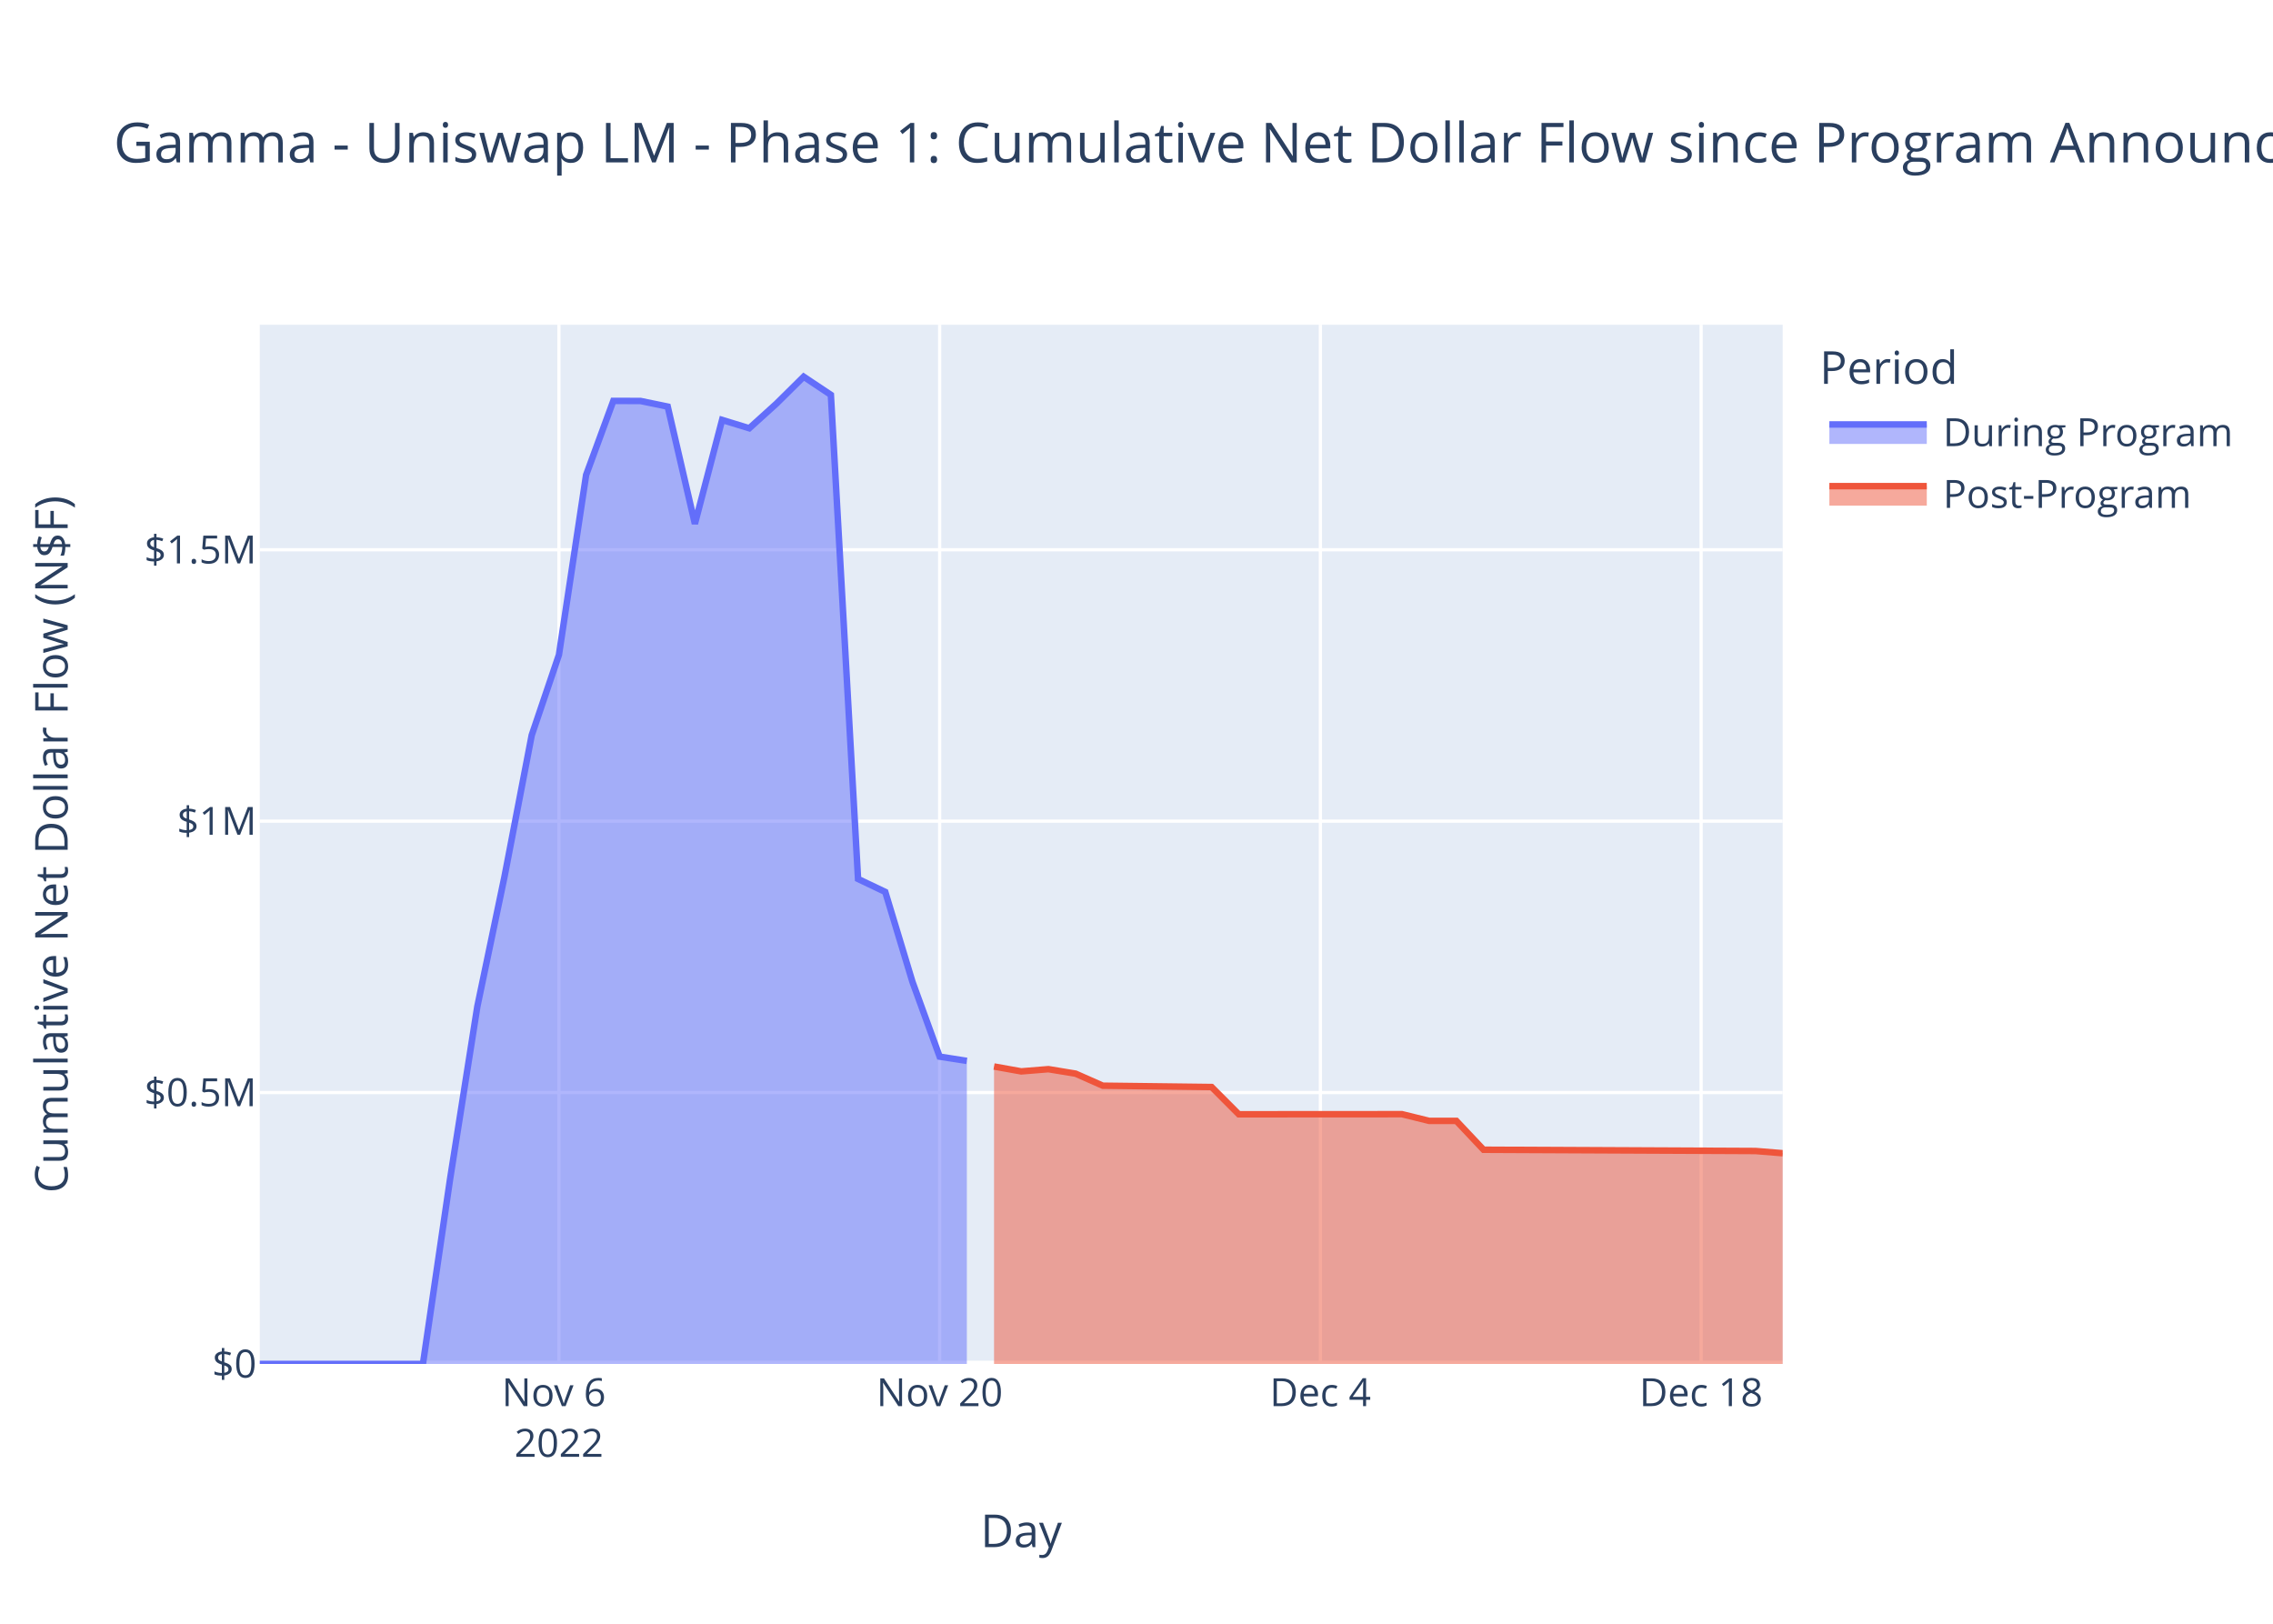
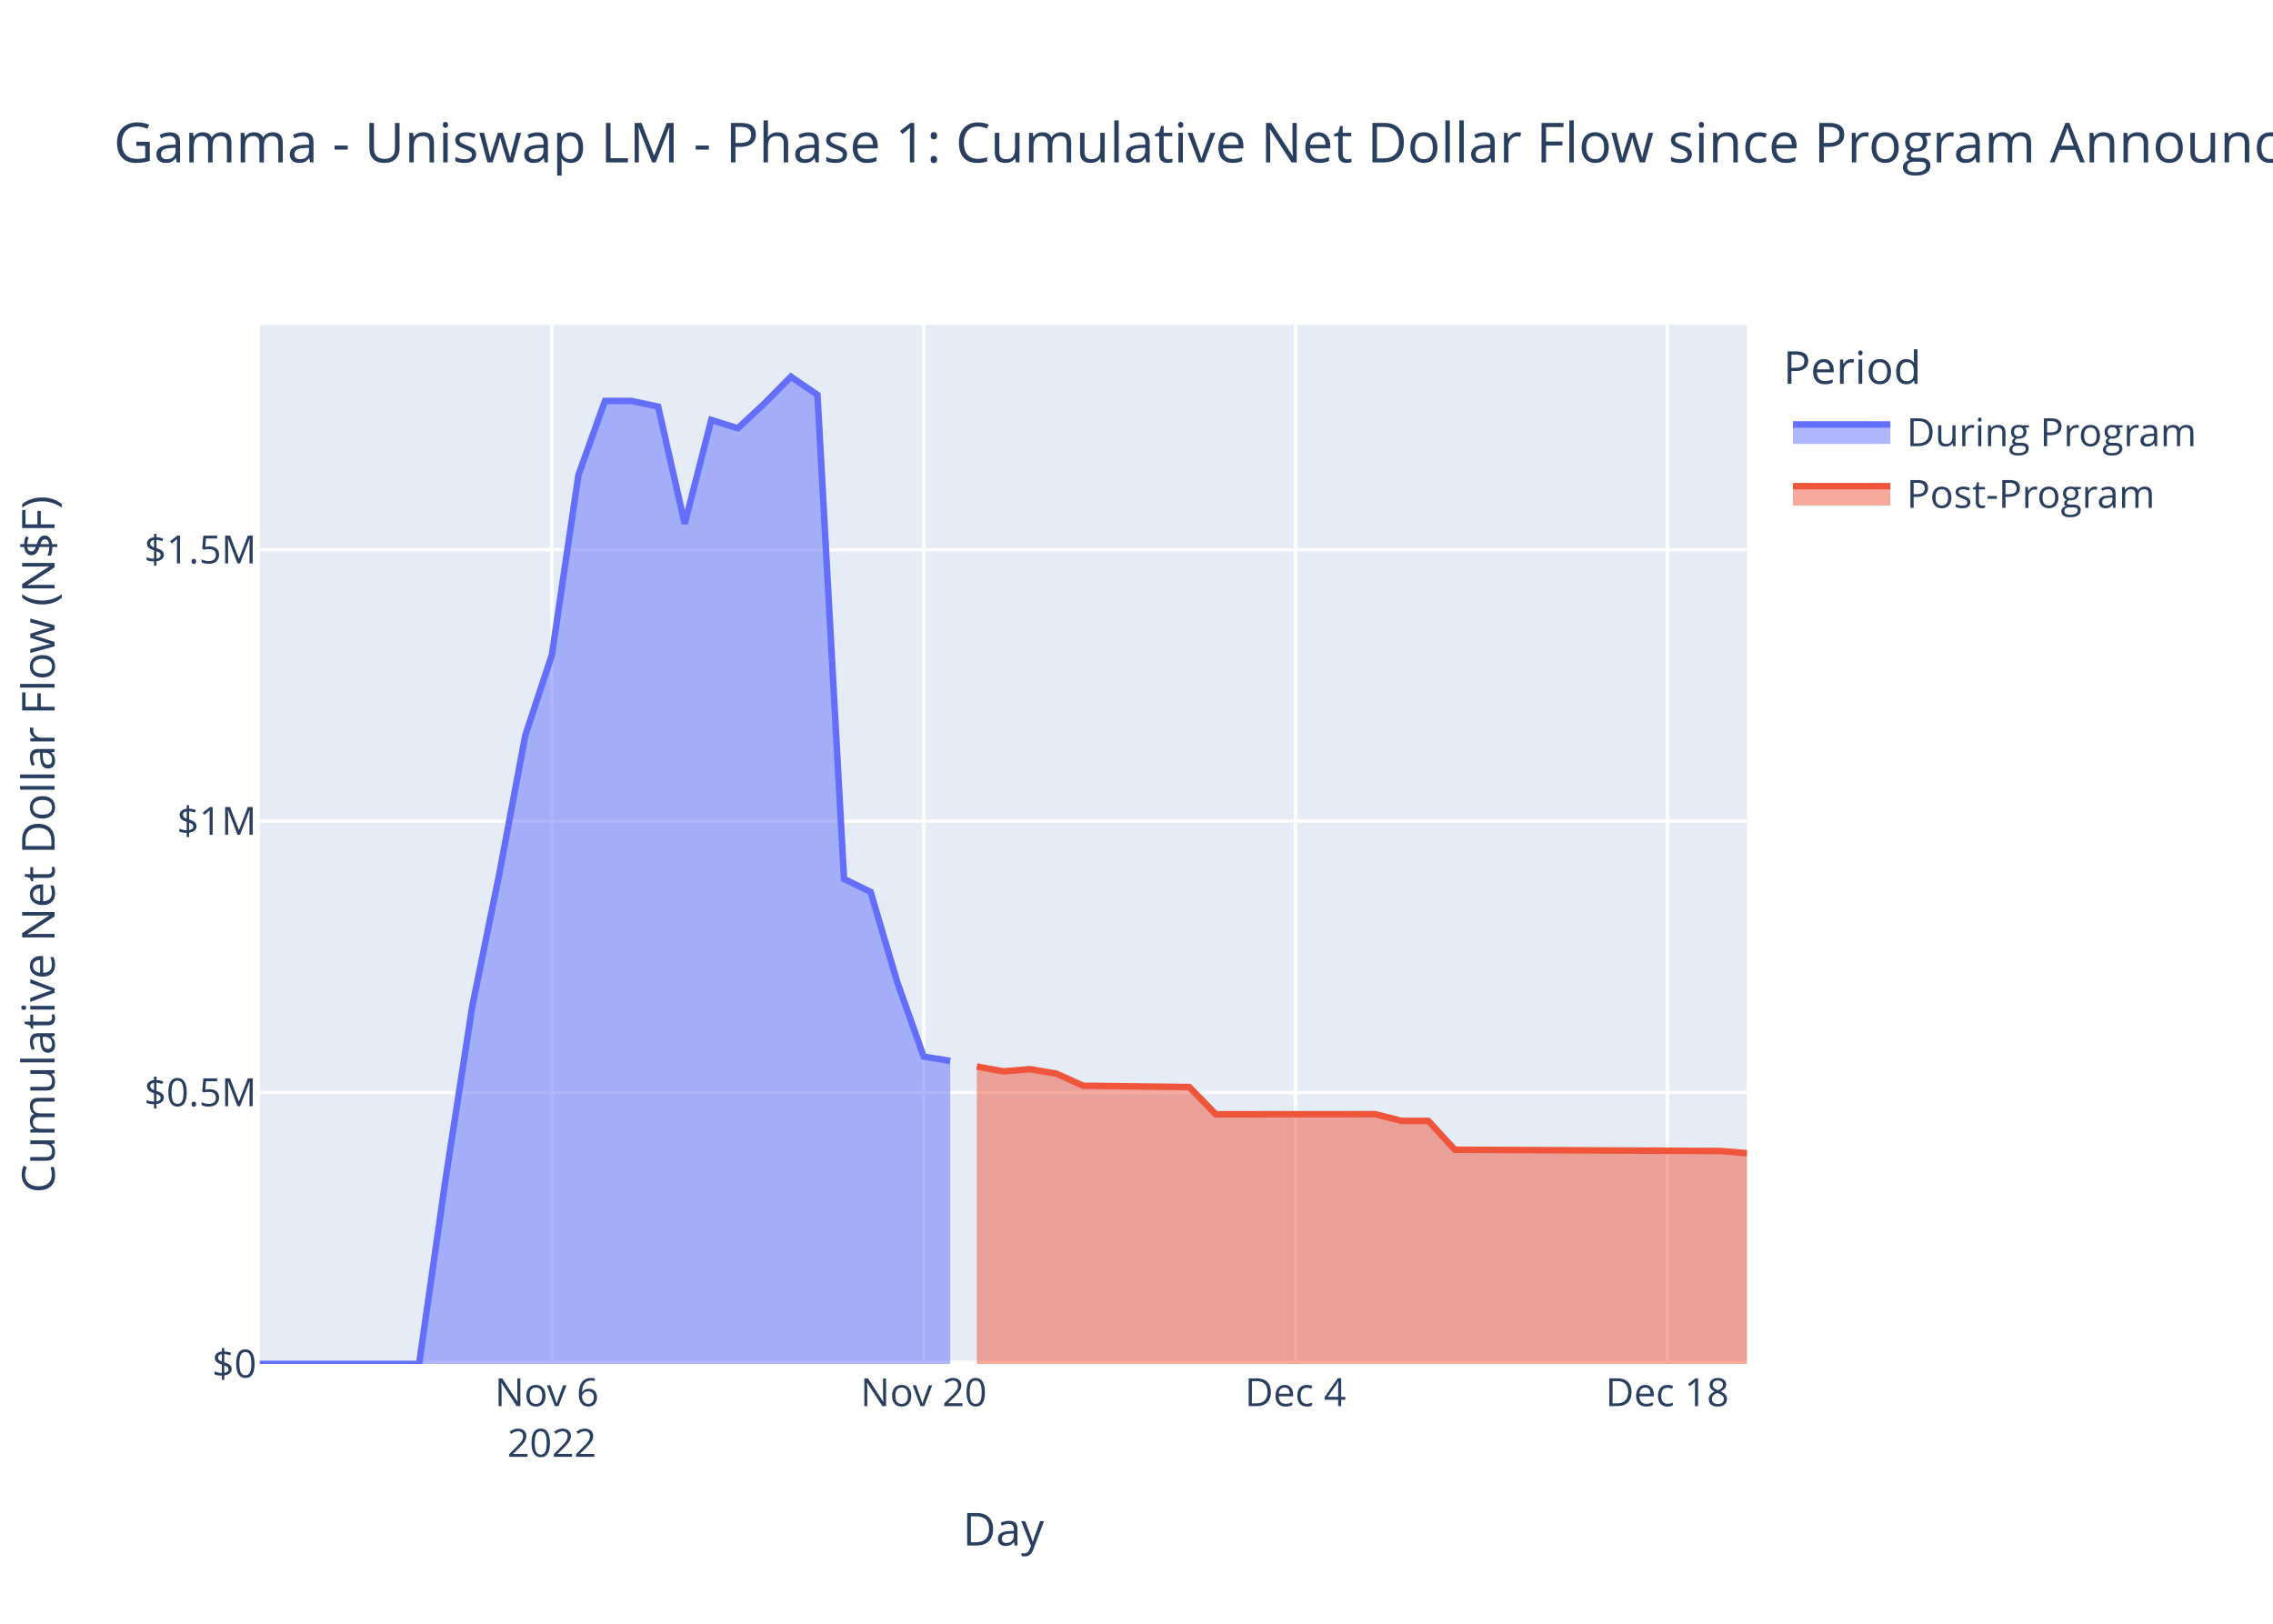
<svg xmlns="http://www.w3.org/2000/svg" class="main-svg" width="700" height="500" style="" viewBox="0 0 700 500">
  <rect x="0" y="0" width="700" height="500" style="fill: rgb(255, 255, 255); fill-opacity: 1;" />
-   <defs id="defs-388d9d">
+   <defs id="defs-eb5f0a">
    <g class="clips">
-       <clipPath id="clip388d9dxyplot" class="plotclip">
-         <rect width="469" height="320" />
+       <clipPath id="clipeb5f0axyplot" class="plotclip">
+         <rect width="458" height="320" />
      </clipPath>
-       <clipPath class="axesclip" id="clip388d9dx">
-         <rect x="80" y="0" width="469" height="500" />
+       <clipPath class="axesclip" id="clipeb5f0ax">
+         <rect x="80" y="0" width="458" height="500" />
      </clipPath>
-       <clipPath class="axesclip" id="clip388d9dy">
+       <clipPath class="axesclip" id="clipeb5f0ay">
        <rect x="0" y="100" width="700" height="320" />
      </clipPath>
-       <clipPath class="axesclip" id="clip388d9dxy">
-         <rect x="80" y="100" width="469" height="320" />
+       <clipPath class="axesclip" id="clipeb5f0axy">
+         <rect x="80" y="100" width="458" height="320" />
      </clipPath>
    </g>
    <g class="gradients" />
    <g class="patterns" />
  </defs>
  <g class="bglayer">
-     <rect class="bg" x="80" y="100" width="469" height="320" style="fill: rgb(229, 236, 246); fill-opacity: 1; stroke-width: 0;" />
+     <rect class="bg" x="80" y="100" width="458" height="320" style="fill: rgb(229, 236, 246); fill-opacity: 1; stroke-width: 0;" />
  </g>
  <g class="layer-below">
    <g class="imagelayer" />
    <g class="shapelayer" />
  </g>
  <g class="cartesianlayer">
    <g class="subplot xy">
      <g class="layer-subplot">
        <g class="shapelayer" />
        <g class="imagelayer" />
      </g>
      <g class="minor-gridlayer">
        <g class="x" />
        <g class="y" />
      </g>
      <g class="gridlayer">
        <g class="x">
-           <path class="xgrid crisp" transform="translate(172.13,0)" d="M0,100v320" style="stroke: rgb(255, 255, 255); stroke-opacity: 1; stroke-width: 1px;" />
-           <path class="xgrid crisp" transform="translate(289.38,0)" d="M0,100v320" style="stroke: rgb(255, 255, 255); stroke-opacity: 1; stroke-width: 1px;" />
-           <path class="xgrid crisp" transform="translate(406.63,0)" d="M0,100v320" style="stroke: rgb(255, 255, 255); stroke-opacity: 1; stroke-width: 1px;" />
-           <path class="xgrid crisp" transform="translate(523.88,0)" d="M0,100v320" style="stroke: rgb(255, 255, 255); stroke-opacity: 1; stroke-width: 1px;" />
+           <path class="xgrid crisp" transform="translate(169.96,0)" d="M0,100v320" style="stroke: rgb(255, 255, 255); stroke-opacity: 1; stroke-width: 1px;" />
+           <path class="xgrid crisp" transform="translate(284.46,0)" d="M0,100v320" style="stroke: rgb(255, 255, 255); stroke-opacity: 1; stroke-width: 1px;" />
+           <path class="xgrid crisp" transform="translate(398.96,0)" d="M0,100v320" style="stroke: rgb(255, 255, 255); stroke-opacity: 1; stroke-width: 1px;" />
+           <path class="xgrid crisp" transform="translate(513.46,0)" d="M0,100v320" style="stroke: rgb(255, 255, 255); stroke-opacity: 1; stroke-width: 1px;" />
        </g>
        <g class="y">
-           <path class="ygrid crisp" transform="translate(0,336.43)" d="M80,0h469" style="stroke: rgb(255, 255, 255); stroke-opacity: 1; stroke-width: 1px;" />
-           <path class="ygrid crisp" transform="translate(0,252.86)" d="M80,0h469" style="stroke: rgb(255, 255, 255); stroke-opacity: 1; stroke-width: 1px;" />
-           <path class="ygrid crisp" transform="translate(0,169.29)" d="M80,0h469" style="stroke: rgb(255, 255, 255); stroke-opacity: 1; stroke-width: 1px;" />
+           <path class="ygrid crisp" transform="translate(0,336.43)" d="M80,0h458" style="stroke: rgb(255, 255, 255); stroke-opacity: 1; stroke-width: 1px;" />
+           <path class="ygrid crisp" transform="translate(0,252.86)" d="M80,0h458" style="stroke: rgb(255, 255, 255); stroke-opacity: 1; stroke-width: 1px;" />
+           <path class="ygrid crisp" transform="translate(0,169.29)" d="M80,0h458" style="stroke: rgb(255, 255, 255); stroke-opacity: 1; stroke-width: 1px;" />
        </g>
      </g>
      <g class="zerolinelayer">
-         <path class="yzl zl crisp" transform="translate(0,420)" d="M80,0h469" style="stroke: rgb(255, 255, 255); stroke-opacity: 1; stroke-width: 2px;" />
+         <path class="yzl zl crisp" transform="translate(0,420)" d="M80,0h458" style="stroke: rgb(255, 255, 255); stroke-opacity: 1; stroke-width: 2px;" />
      </g>
      <path class="xlines-below" />
      <path class="ylines-below" />
      <g class="overlines-below" />
      <g class="xaxislayer-below" />
      <g class="yaxislayer-below" />
      <g class="overaxes-below" />
-       <g class="plot" transform="translate(80,100)" clip-path="url(#clip388d9dxyplot)">
+       <g class="plot" transform="translate(80,100)" clip-path="url(#clipeb5f0axyplot)">
        <g class="scatterlayer mlayer">
-           <g class="trace scatter trace74e50f" style="stroke-miterlimit: 2;">
+           <g class="trace scatter trace2d5d7a" style="stroke-miterlimit: 2;">
            <g class="fills">
              <g>
-                 <path class="js-fill" d="M217.75,320L0,320L0,320L50.25,319.99L58.63,262.92L67,209.94L75.38,169.87L83.75,126.39L92.13,101.66L100.5,46.25L108.88,23.45L117.25,23.47L125.63,25.2L134,61.29L142.38,29.31L150.75,31.87L159.13,24.28L167.5,16L175.88,21.59L184.25,170.66L192.63,174.65L201,202.33L209.38,225.37L217.75,226.68" style="fill: rgb(99, 110, 250); fill-opacity: 0.5; stroke-width: 0;" />
+                 <path class="js-fill" d="M212.64,320L0,320L0,320L49.07,319.99L57.25,262.92L65.43,209.94L73.61,169.87L81.79,126.39L89.96,101.66L98.14,46.25L106.32,23.45L114.5,23.47L122.68,25.2L130.86,61.29L139.04,29.31L147.21,31.87L155.39,24.28L163.57,16L171.75,21.59L179.93,170.66L188.11,174.65L196.29,202.33L204.46,225.37L212.64,226.68" style="fill: rgb(99, 110, 250); fill-opacity: 0.5; stroke-width: 0;" />
              </g>
            </g>
            <g class="errorbars" />
            <g class="lines">
-               <path class="js-line" d="M0,320L50.25,319.99L58.63,262.92L67,209.94L75.38,169.87L83.75,126.39L92.13,101.66L100.5,46.25L108.88,23.45L117.25,23.47L125.63,25.2L134,61.29L142.38,29.31L150.75,31.87L159.13,24.28L167.5,16L175.88,21.59L184.25,170.66L192.63,174.65L201,202.33L209.38,225.37L217.75,226.68" style="vector-effect: non-scaling-stroke; fill: none; stroke: rgb(99, 110, 250); stroke-opacity: 1; stroke-width: 2px; opacity: 1;" />
+               <path class="js-line" d="M0,320L49.07,319.99L57.25,262.92L65.43,209.94L73.61,169.87L81.79,126.39L89.96,101.66L98.14,46.25L106.32,23.45L114.5,23.47L122.68,25.2L130.86,61.29L139.04,29.31L147.21,31.87L155.39,24.28L163.57,16L171.75,21.59L179.93,170.66L188.11,174.65L196.29,202.33L204.46,225.37L212.64,226.68" style="vector-effect: non-scaling-stroke; fill: none; stroke: rgb(99, 110, 250); stroke-opacity: 1; stroke-width: 2px; opacity: 1;" />
            </g>
            <g class="points" />
            <g class="text" />
          </g>
-           <g class="trace scatter trace5b7760" style="stroke-miterlimit: 2;">
+           <g class="trace scatter tracea85347" style="stroke-miterlimit: 2;">
            <g class="fills">
              <g>
-                 <path class="js-fill" d="M469,320L226.13,320L226.13,228.41L234.5,229.91L242.88,229.23L251.25,230.61L259.63,234.32L293.13,234.73L301.5,243.12L351.75,243.09L360.13,245.15L368.5,245.15L376.88,254.04L460.63,254.43L469,255.11" style="fill: rgb(239, 85, 59); fill-opacity: 0.5; stroke-width: 0;" />
+                 <path class="js-fill" d="M458,320L220.82,320L220.82,228.41L229,229.91L237.18,229.23L245.36,230.61L253.54,234.32L286.25,234.73L294.43,243.12L343.5,243.09L351.68,245.15L359.86,245.15L368.04,254.04L449.82,254.43L458,255.11" style="fill: rgb(239, 85, 59); fill-opacity: 0.5; stroke-width: 0;" />
              </g>
            </g>
            <g class="errorbars" />
            <g class="lines">
-               <path class="js-line" d="M226.13,228.41L234.5,229.91L242.88,229.23L251.25,230.61L259.63,234.32L293.13,234.73L301.5,243.12L351.75,243.09L360.13,245.15L368.5,245.15L376.88,254.04L460.63,254.43L469,255.11" style="vector-effect: non-scaling-stroke; fill: none; stroke: rgb(239, 85, 59); stroke-opacity: 1; stroke-width: 2px; opacity: 1;" />
+               <path class="js-line" d="M220.82,228.41L229,229.91L237.18,229.23L245.36,230.61L253.54,234.32L286.25,234.73L294.43,243.12L343.5,243.09L351.68,245.15L359.86,245.15L368.04,254.04L449.82,254.43L458,255.11" style="vector-effect: non-scaling-stroke; fill: none; stroke: rgb(239, 85, 59); stroke-opacity: 1; stroke-width: 2px; opacity: 1;" />
            </g>
            <g class="points" />
            <g class="text" />
          </g>
        </g>
      </g>
      <g class="overplot" />
      <path class="xlines-above crisp" d="M0,0" style="fill: none;" />
      <path class="ylines-above crisp" d="M0,0" style="fill: none;" />
      <g class="overlines-above" />
      <g class="xaxislayer-above">
        <g class="xtick">
-           <text text-anchor="middle" x="0" y="433" transform="translate(172.13,0)" style="font-family: 'Open Sans', verdana, arial, sans-serif; font-size: 12px; fill: rgb(42, 63, 95); fill-opacity: 1; white-space: pre; opacity: 1;">
+           <text text-anchor="middle" x="0" y="433" transform="translate(169.96,0)" style="font-family: 'Open Sans', verdana, arial, sans-serif; font-size: 12px; fill: rgb(42, 63, 95); fill-opacity: 1; white-space: pre; opacity: 1;">
            <tspan class="line" dy="0em" x="0" y="433">Nov 6</tspan>
            <tspan class="line" dy="1.3em" x="0" y="433">2022</tspan>
          </text>
        </g>
        <g class="xtick">
-           <text text-anchor="middle" x="0" y="433" style="font-family: 'Open Sans', verdana, arial, sans-serif; font-size: 12px; fill: rgb(42, 63, 95); fill-opacity: 1; white-space: pre; opacity: 1;" transform="translate(289.38,0)">Nov 20</text>
+           <text text-anchor="middle" x="0" y="433" style="font-family: 'Open Sans', verdana, arial, sans-serif; font-size: 12px; fill: rgb(42, 63, 95); fill-opacity: 1; white-space: pre; opacity: 1;" transform="translate(284.46,0)">Nov 20</text>
        </g>
        <g class="xtick">
-           <text text-anchor="middle" x="0" y="433" style="font-family: 'Open Sans', verdana, arial, sans-serif; font-size: 12px; fill: rgb(42, 63, 95); fill-opacity: 1; white-space: pre; opacity: 1;" transform="translate(406.63,0)">Dec 4</text>
+           <text text-anchor="middle" x="0" y="433" style="font-family: 'Open Sans', verdana, arial, sans-serif; font-size: 12px; fill: rgb(42, 63, 95); fill-opacity: 1; white-space: pre; opacity: 1;" transform="translate(398.96,0)">Dec 4</text>
        </g>
        <g class="xtick">
-           <text text-anchor="middle" x="0" y="433" style="font-family: 'Open Sans', verdana, arial, sans-serif; font-size: 12px; fill: rgb(42, 63, 95); fill-opacity: 1; white-space: pre; opacity: 1;" transform="translate(523.88,0)">Dec 18</text>
+           <text text-anchor="middle" x="0" y="433" style="font-family: 'Open Sans', verdana, arial, sans-serif; font-size: 12px; fill: rgb(42, 63, 95); fill-opacity: 1; white-space: pre; opacity: 1;" transform="translate(513.46,0)">Dec 18</text>
        </g>
      </g>
      <g class="yaxislayer-above">
        <g class="ytick">
          <text text-anchor="end" x="79" y="4.2" transform="translate(0,420)" style="font-family: 'Open Sans', verdana, arial, sans-serif; font-size: 12px; fill: rgb(42, 63, 95); fill-opacity: 1; white-space: pre; opacity: 1;">$0</text>
        </g>
        <g class="ytick">
          <text text-anchor="end" x="79" y="4.2" style="font-family: 'Open Sans', verdana, arial, sans-serif; font-size: 12px; fill: rgb(42, 63, 95); fill-opacity: 1; white-space: pre; opacity: 1;" transform="translate(0,336.43)">$0.5M</text>
        </g>
        <g class="ytick">
          <text text-anchor="end" x="79" y="4.2" style="font-family: 'Open Sans', verdana, arial, sans-serif; font-size: 12px; fill: rgb(42, 63, 95); fill-opacity: 1; white-space: pre; opacity: 1;" transform="translate(0,252.86)">$1M</text>
        </g>
        <g class="ytick">
          <text text-anchor="end" x="79" y="4.2" style="font-family: 'Open Sans', verdana, arial, sans-serif; font-size: 12px; fill: rgb(42, 63, 95); fill-opacity: 1; white-space: pre; opacity: 1;" transform="translate(0,169.29)">$1.5M</text>
        </g>
      </g>
      <g class="overaxes-above" />
    </g>
  </g>
  <g class="polarlayer" />
  <g class="smithlayer" />
  <g class="ternarylayer" />
  <g class="geolayer" />
  <g class="funnelarealayer" />
  <g class="pielayer" />
  <g class="iciclelayer" />
  <g class="treemaplayer" />
  <g class="sunburstlayer" />
  <g class="glimages" />
-   <defs id="topdefs-388d9d">
+   <defs id="topdefs-eb5f0a">
    <g class="clips" />
-     <clipPath id="legend388d9d">
-       <rect width="130" height="67" x="0" y="0" />
+     <clipPath id="legendeb5f0a">
+       <rect width="141" height="67" x="0" y="0" />
    </clipPath>
  </defs>
  <g class="layer-above">
    <g class="imagelayer" />
    <g class="shapelayer" />
  </g>
  <g class="infolayer">
-     <g class="legend" pointer-events="all" transform="translate(558.38,100)">
-       <rect class="bg" shape-rendering="crispEdges" width="130" height="67" x="0" y="0" style="stroke: rgb(68, 68, 68); stroke-opacity: 1; fill: rgb(255, 255, 255); fill-opacity: 1; stroke-width: 0px;" />
-       <g class="scrollbox" transform="" clip-path="url(#legend388d9d)">
+     <g class="legend" pointer-events="all" transform="translate(547.16,100)">
+       <rect class="bg" shape-rendering="crispEdges" width="141" height="67" x="0" y="0" style="stroke: rgb(68, 68, 68); stroke-opacity: 1; fill: rgb(255, 255, 255); fill-opacity: 1; stroke-width: 0px;" />
+       <g class="scrollbox" transform="" clip-path="url(#legendeb5f0a)">
        <text class="legendtitletext" text-anchor="start" x="2" y="18.2" style="font-family: 'Open Sans', verdana, arial, sans-serif; font-size: 14px; fill: rgb(42, 63, 95); fill-opacity: 1; white-space: pre;">Period</text>
        <g class="groups">
          <g class="traces" transform="translate(0,32.7)" style="opacity: 1;">
            <text class="legendtext" text-anchor="start" x="40" y="4.68" style="font-family: 'Open Sans', verdana, arial, sans-serif; font-size: 12px; fill: rgb(42, 63, 95); fill-opacity: 1; white-space: pre;">During Program</text>
            <g class="layers">
              <g class="legendfill">
                <path class="js-fill" d="M5,-2h30v6h-30z" style="stroke-width: 0; fill: rgb(99, 110, 250); fill-opacity: 0.5;" />
              </g>
              <g class="legendlines">
                <path class="js-line" d="M5,-2h30" style="fill: none; stroke: rgb(99, 110, 250); stroke-opacity: 1; stroke-width: 2px;" />
              </g>
              <g class="legendsymbols">
                <g class="legendpoints" />
              </g>
            </g>
-             <rect class="legendtoggle" x="0" y="-9.5" width="124.703" height="19" style="fill: rgb(0, 0, 0); fill-opacity: 0;" />
+             <rect class="legendtoggle" x="0" y="-9.5" width="135.672" height="19" style="fill: rgb(0, 0, 0); fill-opacity: 0;" />
          </g>
          <g class="traces" transform="translate(0,51.7)" style="opacity: 1;">
            <text class="legendtext" text-anchor="start" x="40" y="4.68" style="font-family: 'Open Sans', verdana, arial, sans-serif; font-size: 12px; fill: rgb(42, 63, 95); fill-opacity: 1; white-space: pre;">Post-Program</text>
            <g class="layers">
              <g class="legendfill">
                <path class="js-fill" d="M5,-2h30v6h-30z" style="stroke-width: 0; fill: rgb(239, 85, 59); fill-opacity: 0.5;" />
              </g>
              <g class="legendlines">
                <path class="js-line" d="M5,-2h30" style="fill: none; stroke: rgb(239, 85, 59); stroke-opacity: 1; stroke-width: 2px;" />
              </g>
              <g class="legendsymbols">
                <g class="legendpoints" />
              </g>
            </g>
-             <rect class="legendtoggle" x="0" y="-9.5" width="124.703" height="19" style="fill: rgb(0, 0, 0); fill-opacity: 0;" />
+             <rect class="legendtoggle" x="0" y="-9.5" width="135.672" height="19" style="fill: rgb(0, 0, 0); fill-opacity: 0;" />
          </g>
        </g>
      </g>
      <rect class="scrollbar" rx="20" ry="3" width="0" height="0" x="0" y="0" style="fill: rgb(128, 139, 164); fill-opacity: 1;" />
    </g>
    <g class="g-gtitle">
      <text class="gtitle" x="35" y="50" text-anchor="start" dy="0em" style="font-family: 'Open Sans', verdana, arial, sans-serif; font-size: 17px; fill: rgb(42, 63, 95); opacity: 1; font-weight: normal; white-space: pre;">Gamma - Uniswap LM - Phase 1: Cumulative Net Dollar Flow since Program Announcement - At Last Price</text>
    </g>
    <g class="g-xtitle">
-       <text class="xtitle" x="314.5" y="476.409" text-anchor="middle" style="font-family: 'Open Sans', verdana, arial, sans-serif; font-size: 14px; fill: rgb(42, 63, 95); opacity: 1; font-weight: normal; white-space: pre;">Day</text>
+       <text class="xtitle" x="309" y="475.909" text-anchor="middle" style="font-family: 'Open Sans', verdana, arial, sans-serif; font-size: 14px; fill: rgb(42, 63, 95); opacity: 1; font-weight: normal; white-space: pre;">Day</text>
    </g>
    <g class="g-ytitle">
-       <text class="ytitle" transform="rotate(-90,20.84063,260)" x="20.841" y="260" text-anchor="middle" style="font-family: 'Open Sans', verdana, arial, sans-serif; font-size: 14px; fill: rgb(42, 63, 95); opacity: 1; font-weight: normal; white-space: pre;">Cumulative Net Dollar Flow (N$F)</text>
+       <text class="ytitle" transform="rotate(-90,16.825,260)" x="16.825" y="260" text-anchor="middle" style="font-family: 'Open Sans', verdana, arial, sans-serif; font-size: 14px; fill: rgb(42, 63, 95); opacity: 1; font-weight: normal; white-space: pre;">Cumulative Net Dollar Flow (N$F)</text>
    </g>
  </g>
</svg>
